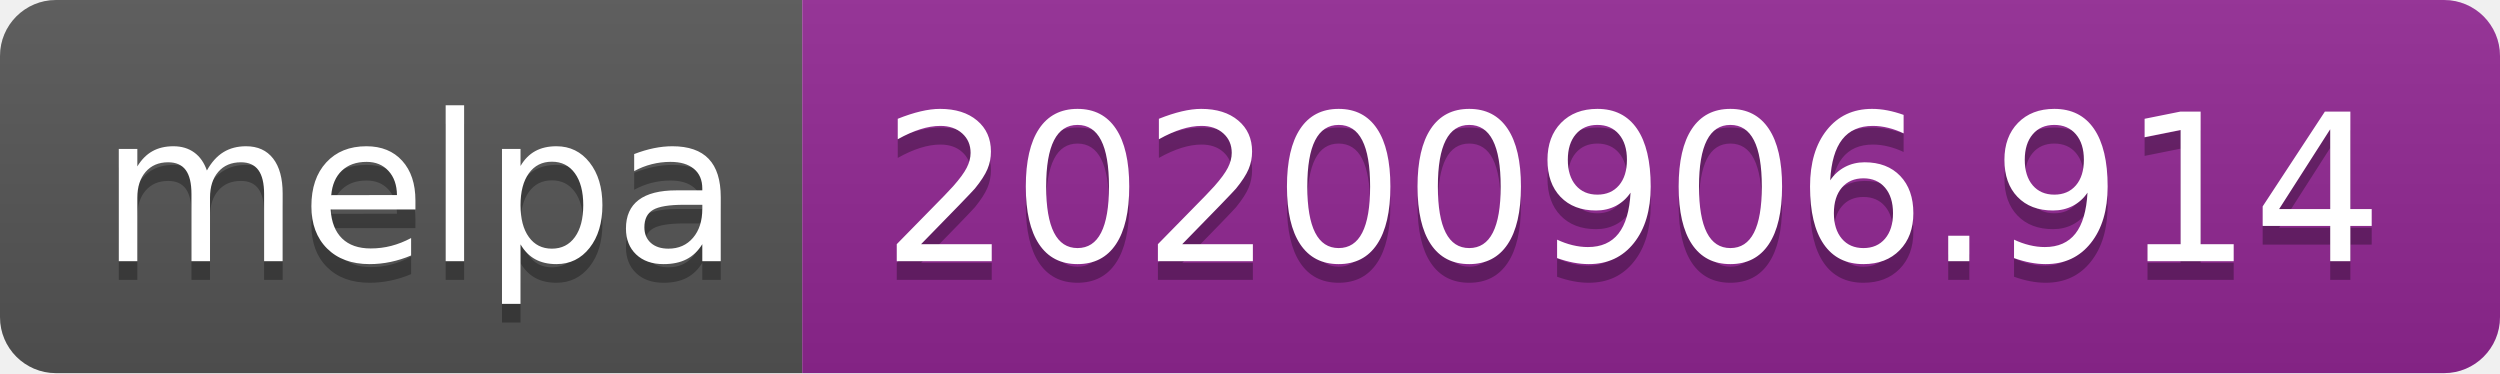
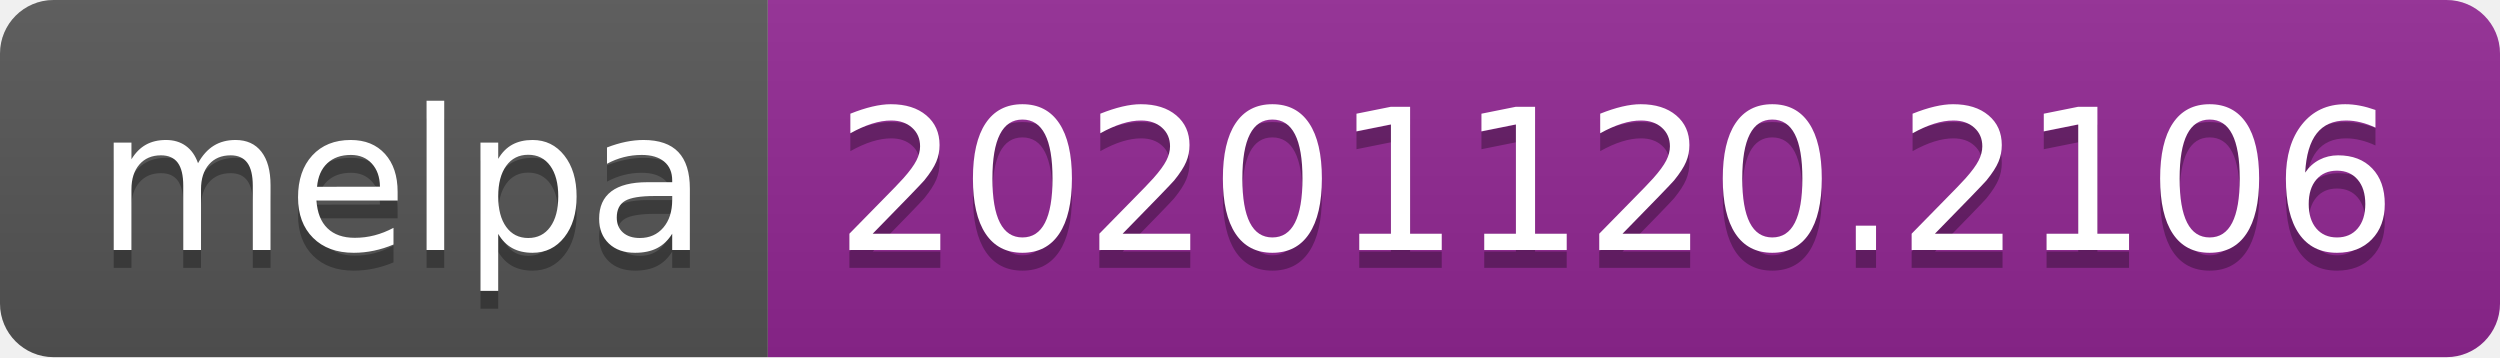
- <svg xmlns="http://www.w3.org/2000/svg" width="134" height="20" role="img" aria-label="melpa: 20200906.914">
+ <svg xmlns="http://www.w3.org/2000/svg" width="140" height="20" role="img" aria-label="melpa: 20201120.2106">
  <linearGradient id="s" x2="0" y2="100%">
    <stop offset="0" stop-color="#bbb" stop-opacity=".1" />
    <stop offset="1" stop-opacity=".1" />
  </linearGradient>
  <clipPath id="r">
-     <rect width="134" height="20" rx="3" fill="#fff" />
+     <rect width="140" height="20" rx="3" fill="#fff" />
  </clipPath>
  <g clip-path="url(#r)">
    <rect width="43" height="20" fill="#555" />
-     <rect x="43" width="91" height="20" fill="#922793" />
-     <rect width="134" height="20" fill="url(#s)" />
+     <rect x="43" width="97" height="20" fill="#922793" />
+     <rect width="140" height="20" fill="url(#s)" />
  </g>
  <g fill="#fff" text-anchor="middle" font-family="Verdana,Geneva,DejaVu Sans,sans-serif" text-rendering="geometricPrecision" font-size="110">
    <text aria-hidden="true" x="225" y="150" fill="#010101" fill-opacity=".3" transform="scale(.1)" textLength="330">melpa</text>
    <text x="225" y="140" transform="scale(.1)" fill="#fff" textLength="330">melpa</text>
-     <text aria-hidden="true" x="875" y="150" fill="#010101" fill-opacity=".3" transform="scale(.1)" textLength="810">20200906.914</text>
-     <text x="875" y="140" transform="scale(.1)" fill="#fff" textLength="810">20200906.914</text>
+     <text aria-hidden="true" x="905" y="150" fill="#010101" fill-opacity=".3" transform="scale(.1)" textLength="870">20201120.2106</text>
+     <text x="905" y="140" transform="scale(.1)" fill="#fff" textLength="870">20201120.2106</text>
  </g>
</svg>
